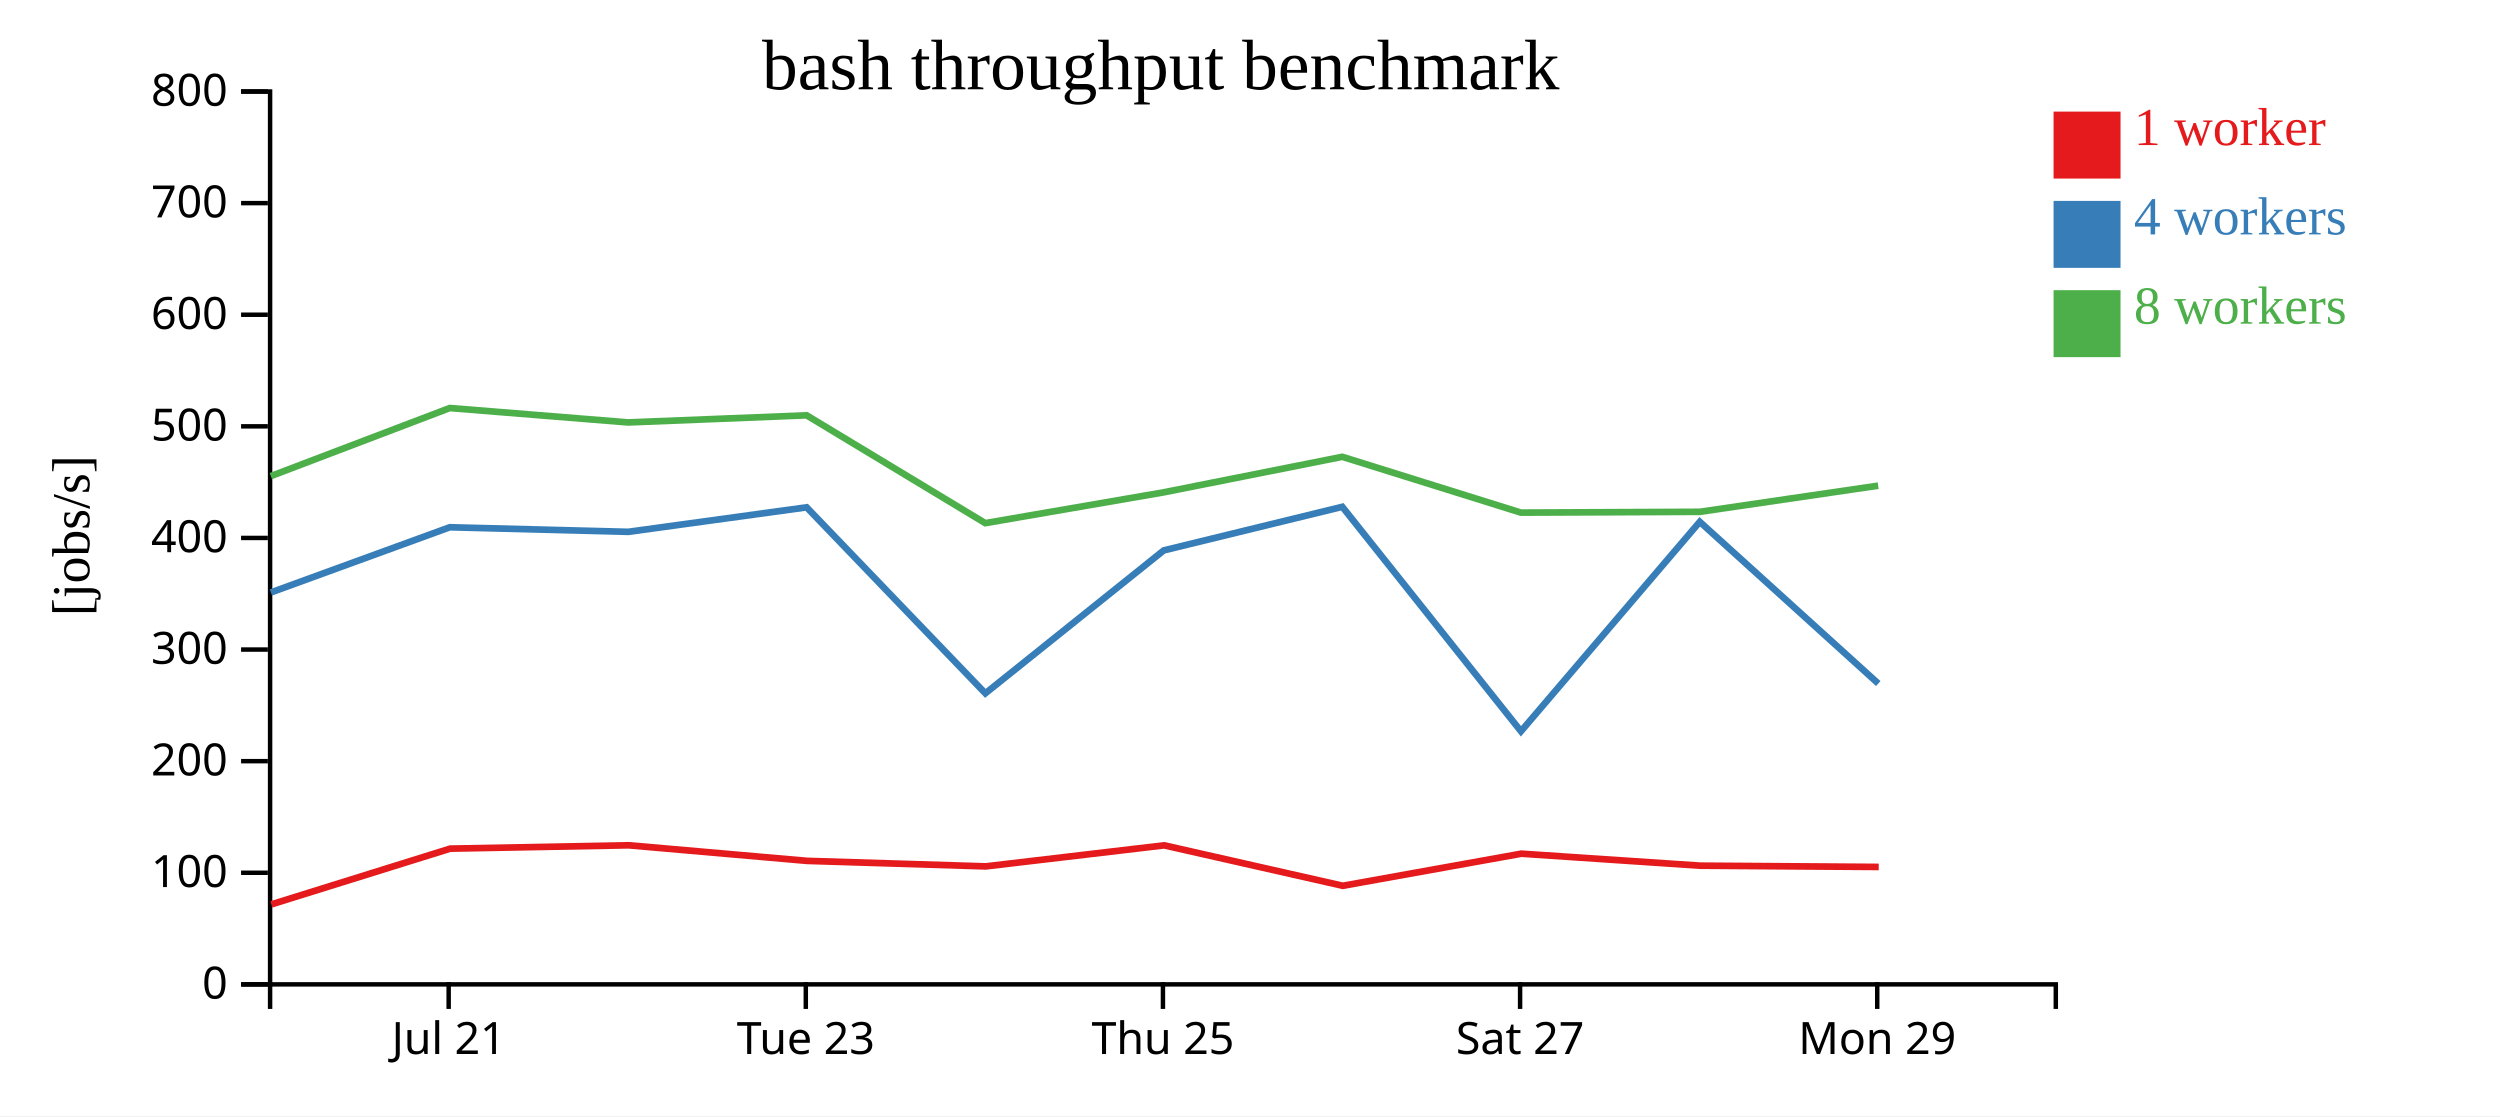
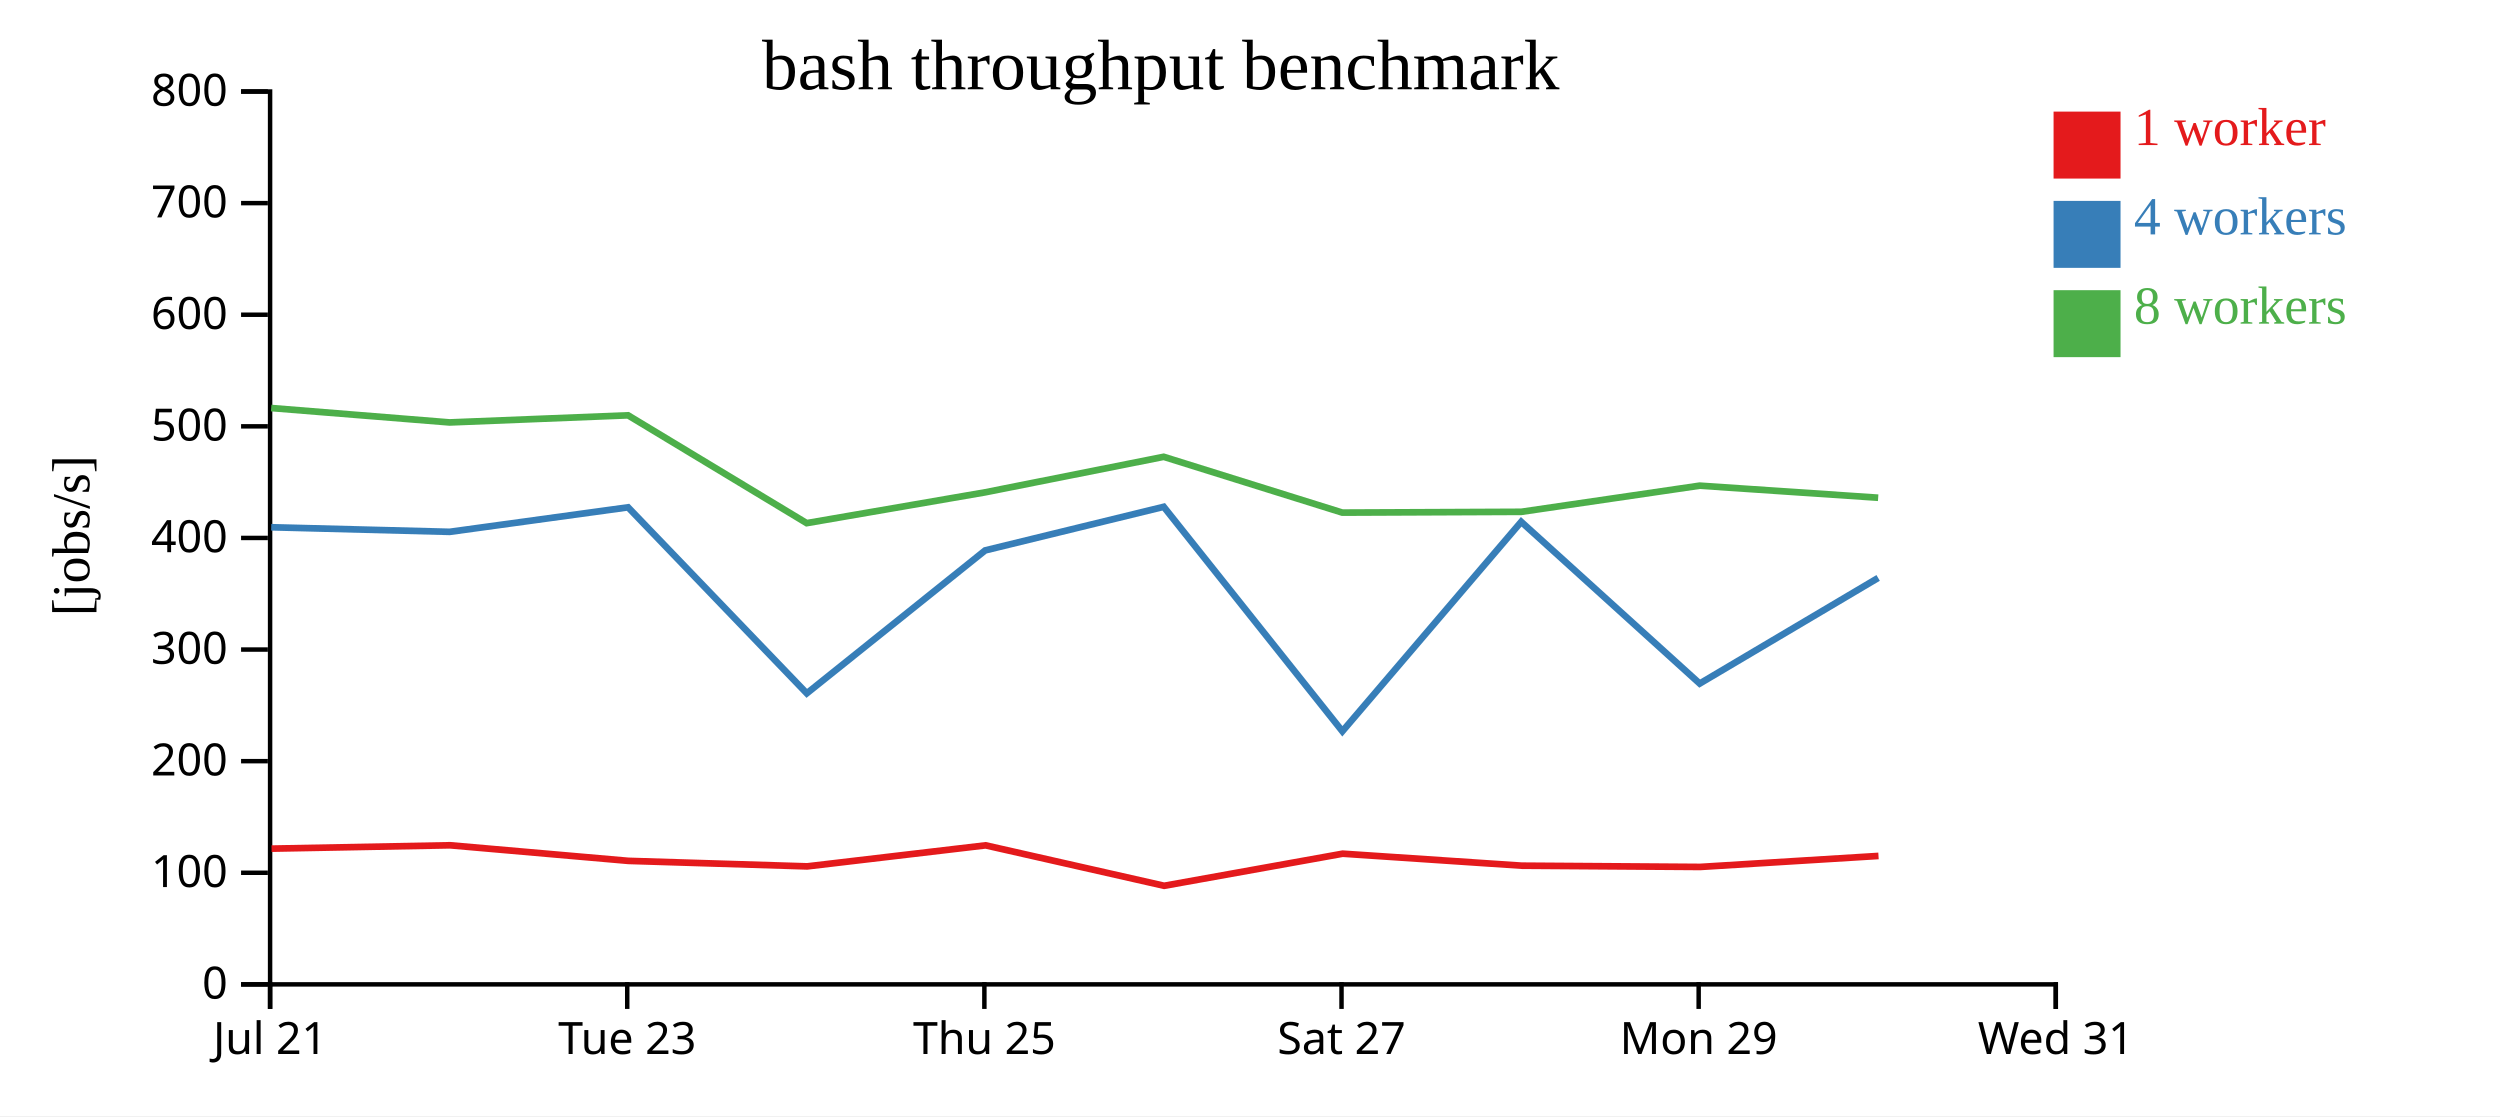
<svg xmlns="http://www.w3.org/2000/svg" width="560" height="250">
  <rect width="100%" height="100%" fill="white" />
  <g transform="translate(60,20)">
    <g transform="translate(0,200)" fill="none" font-size="10" font-family="sans-serif" text-anchor="middle">
      <path class="domain" stroke="currentColor" d="M0.5,6V0.5H400.5V6" />
-       <g class="tick" opacity="1" transform="translate(40.5,0)">
+       <g class="tick" opacity="1" transform="translate(0.5,0)">
        <line stroke="currentColor" y2="6" />
        <text fill="currentColor" y="9" dy="0.71em">Jul 21</text>
      </g>
-       <g class="tick" opacity="1" transform="translate(120.5,0)">
+       <g class="tick" opacity="1" transform="translate(80.5,0)">
        <line stroke="currentColor" y2="6" />
        <text fill="currentColor" y="9" dy="0.71em">Tue 23</text>
      </g>
-       <g class="tick" opacity="1" transform="translate(200.5,0)">
+       <g class="tick" opacity="1" transform="translate(160.5,0)">
        <line stroke="currentColor" y2="6" />
        <text fill="currentColor" y="9" dy="0.71em">Thu 25</text>
      </g>
-       <g class="tick" opacity="1" transform="translate(280.5,0)">
+       <g class="tick" opacity="1" transform="translate(240.5,0)">
        <line stroke="currentColor" y2="6" />
        <text fill="currentColor" y="9" dy="0.71em">Sat 27</text>
      </g>
-       <g class="tick" opacity="1" transform="translate(360.5,0)">
+       <g class="tick" opacity="1" transform="translate(320.5,0)">
        <line stroke="currentColor" y2="6" />
        <text fill="currentColor" y="9" dy="0.71em">Mon 29</text>
+       </g>
+       <g class="tick" opacity="1" transform="translate(400.5,0)">
+         <line stroke="currentColor" y2="6" />
+         <text fill="currentColor" y="9" dy="0.71em">Wed 31</text>
      </g>
    </g>
    <g fill="none" font-size="10" font-family="sans-serif" text-anchor="end">
      <path class="domain" stroke="currentColor" d="M-6,200.5H0.5V0.5H-6" />
      <g class="tick" opacity="1" transform="translate(0,200.5)">
        <line stroke="currentColor" x2="-6" />
        <text fill="currentColor" x="-9" dy="0.32em">0</text>
      </g>
      <g class="tick" opacity="1" transform="translate(0,175.5)">
        <line stroke="currentColor" x2="-6" />
        <text fill="currentColor" x="-9" dy="0.32em">100</text>
      </g>
      <g class="tick" opacity="1" transform="translate(0,150.5)">
        <line stroke="currentColor" x2="-6" />
        <text fill="currentColor" x="-9" dy="0.32em">200</text>
      </g>
      <g class="tick" opacity="1" transform="translate(0,125.5)">
        <line stroke="currentColor" x2="-6" />
        <text fill="currentColor" x="-9" dy="0.32em">300</text>
      </g>
      <g class="tick" opacity="1" transform="translate(0,100.5)">
        <line stroke="currentColor" x2="-6" />
        <text fill="currentColor" x="-9" dy="0.32em">400</text>
      </g>
      <g class="tick" opacity="1" transform="translate(0,75.5)">
        <line stroke="currentColor" x2="-6" />
        <text fill="currentColor" x="-9" dy="0.32em">500</text>
      </g>
      <g class="tick" opacity="1" transform="translate(0,50.5)">
        <line stroke="currentColor" x2="-6" />
        <text fill="currentColor" x="-9" dy="0.32em">600</text>
      </g>
      <g class="tick" opacity="1" transform="translate(0,25.5)">
        <line stroke="currentColor" x2="-6" />
        <text fill="currentColor" x="-9" dy="0.32em">700</text>
      </g>
      <g class="tick" opacity="1" transform="translate(0,0.5)">
        <line stroke="currentColor" x2="-6" />
        <text fill="currentColor" x="-9" dy="0.32em">800</text>
      </g>
    </g>
    <text text-anchor="middle" style="font-size: 12px" transform="rotate(-90)" y="-40" x="-100">[jobs/s]</text>
    <text text-anchor="middle" style="font-size: 16px" y="0" x="200">bash throughput benchmark</text>
-     <path class="line" fill="none" stroke="#e41a1c" stroke-width="1.5" d="M0.776,182.583L40.83,170.096L80.808,169.342L120.771,172.836L160.803,174.069L200.772,169.357L240.768,178.417L280.763,171.226L320.858,173.913L360.835,174.194" />
-     <path class="line" fill="none" stroke="#377eb8" stroke-width="1.5" d="M0.675,112.709L40.752,98.105L80.72,99.133L120.687,93.64L160.719,135.309L200.683,103.288L240.675,93.526L280.694,143.808L320.749,96.886L360.735,133.119" />
-     <path class="line" fill="none" stroke="#4daf4a" stroke-width="1.5" d="M0.667,86.647L40.744,71.399L80.711,74.624L120.682,73.032L160.698,97.183L200.682,90.279L240.667,82.325L280.68,94.825L320.766,94.648L360.716,88.79" />
+     <path class="line" fill="none" stroke="#e41a1c" stroke-width="1.5" d="M0.83,170.096L40.808,169.342L80.771,172.836L120.803,174.069L160.772,169.357L200.768,178.417L240.763,171.226L280.858,173.913L320.835,174.194L360.784,171.729" />
+     <path class="line" fill="none" stroke="#377eb8" stroke-width="1.5" d="M0.752,98.105L40.72,99.133L80.687,93.64L120.719,135.309L160.683,103.288L200.675,93.526L240.694,143.808L280.749,96.886L320.735,133.119L360.704,109.453" />
+     <path class="line" fill="none" stroke="#4daf4a" stroke-width="1.5" d="M0.744,71.399L40.711,74.624L80.682,73.032L120.698,97.183L160.682,90.279L200.667,82.325L240.68,94.825L280.766,94.648L320.716,88.79L360.71,91.493" />
    <rect class="dot" x="400" y="5" width="15" height="15" style="fill: #e41a1c;" />
    <rect class="dot" x="400" y="25" width="15" height="15" style="fill: #377eb8;" />
    <rect class="dot" x="400" y="45" width="15" height="15" style="fill: #4daf4a;" />
    <text class="label" x="418" y="12.5" style="fill: #e41a1c; alignment-baseline: middle;" text-anchor="left">1 worker</text>
    <text class="label" x="418" y="32.5" style="fill: #377eb8; alignment-baseline: middle;" text-anchor="left">4 workers</text>
    <text class="label" x="418" y="52.5" style="fill: #4daf4a; alignment-baseline: middle;" text-anchor="left">8 workers</text>
  </g>
</svg>
